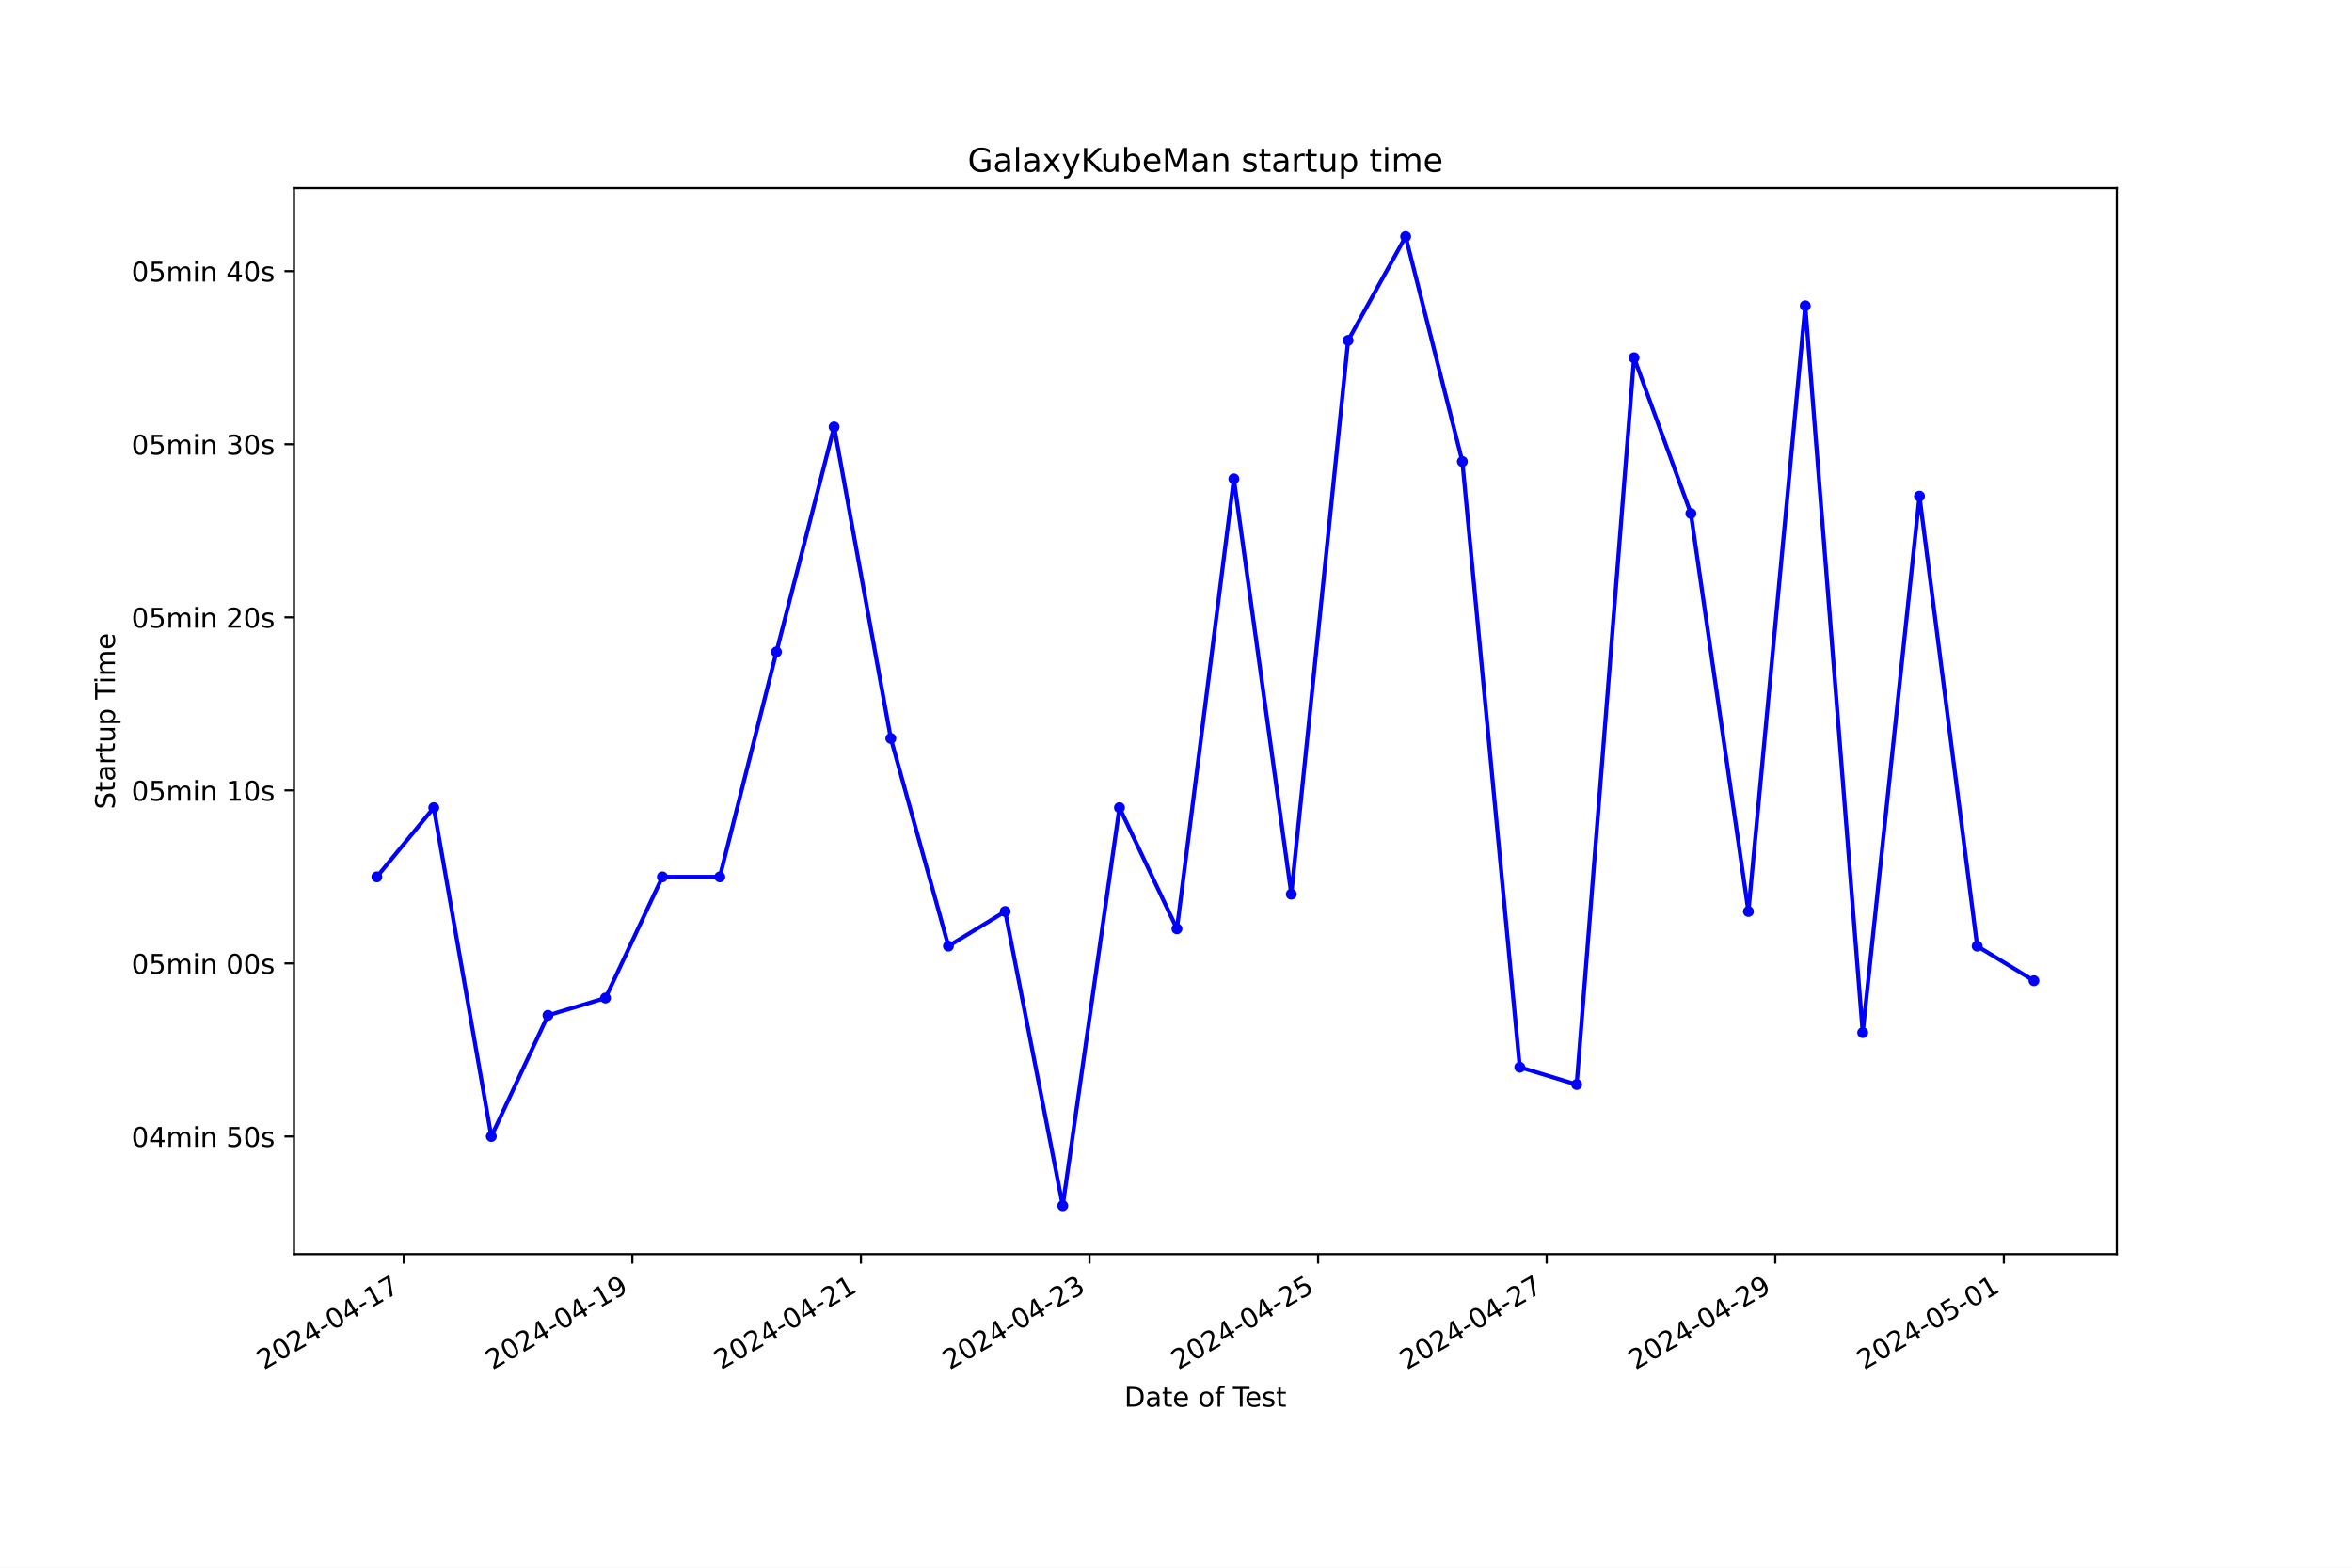
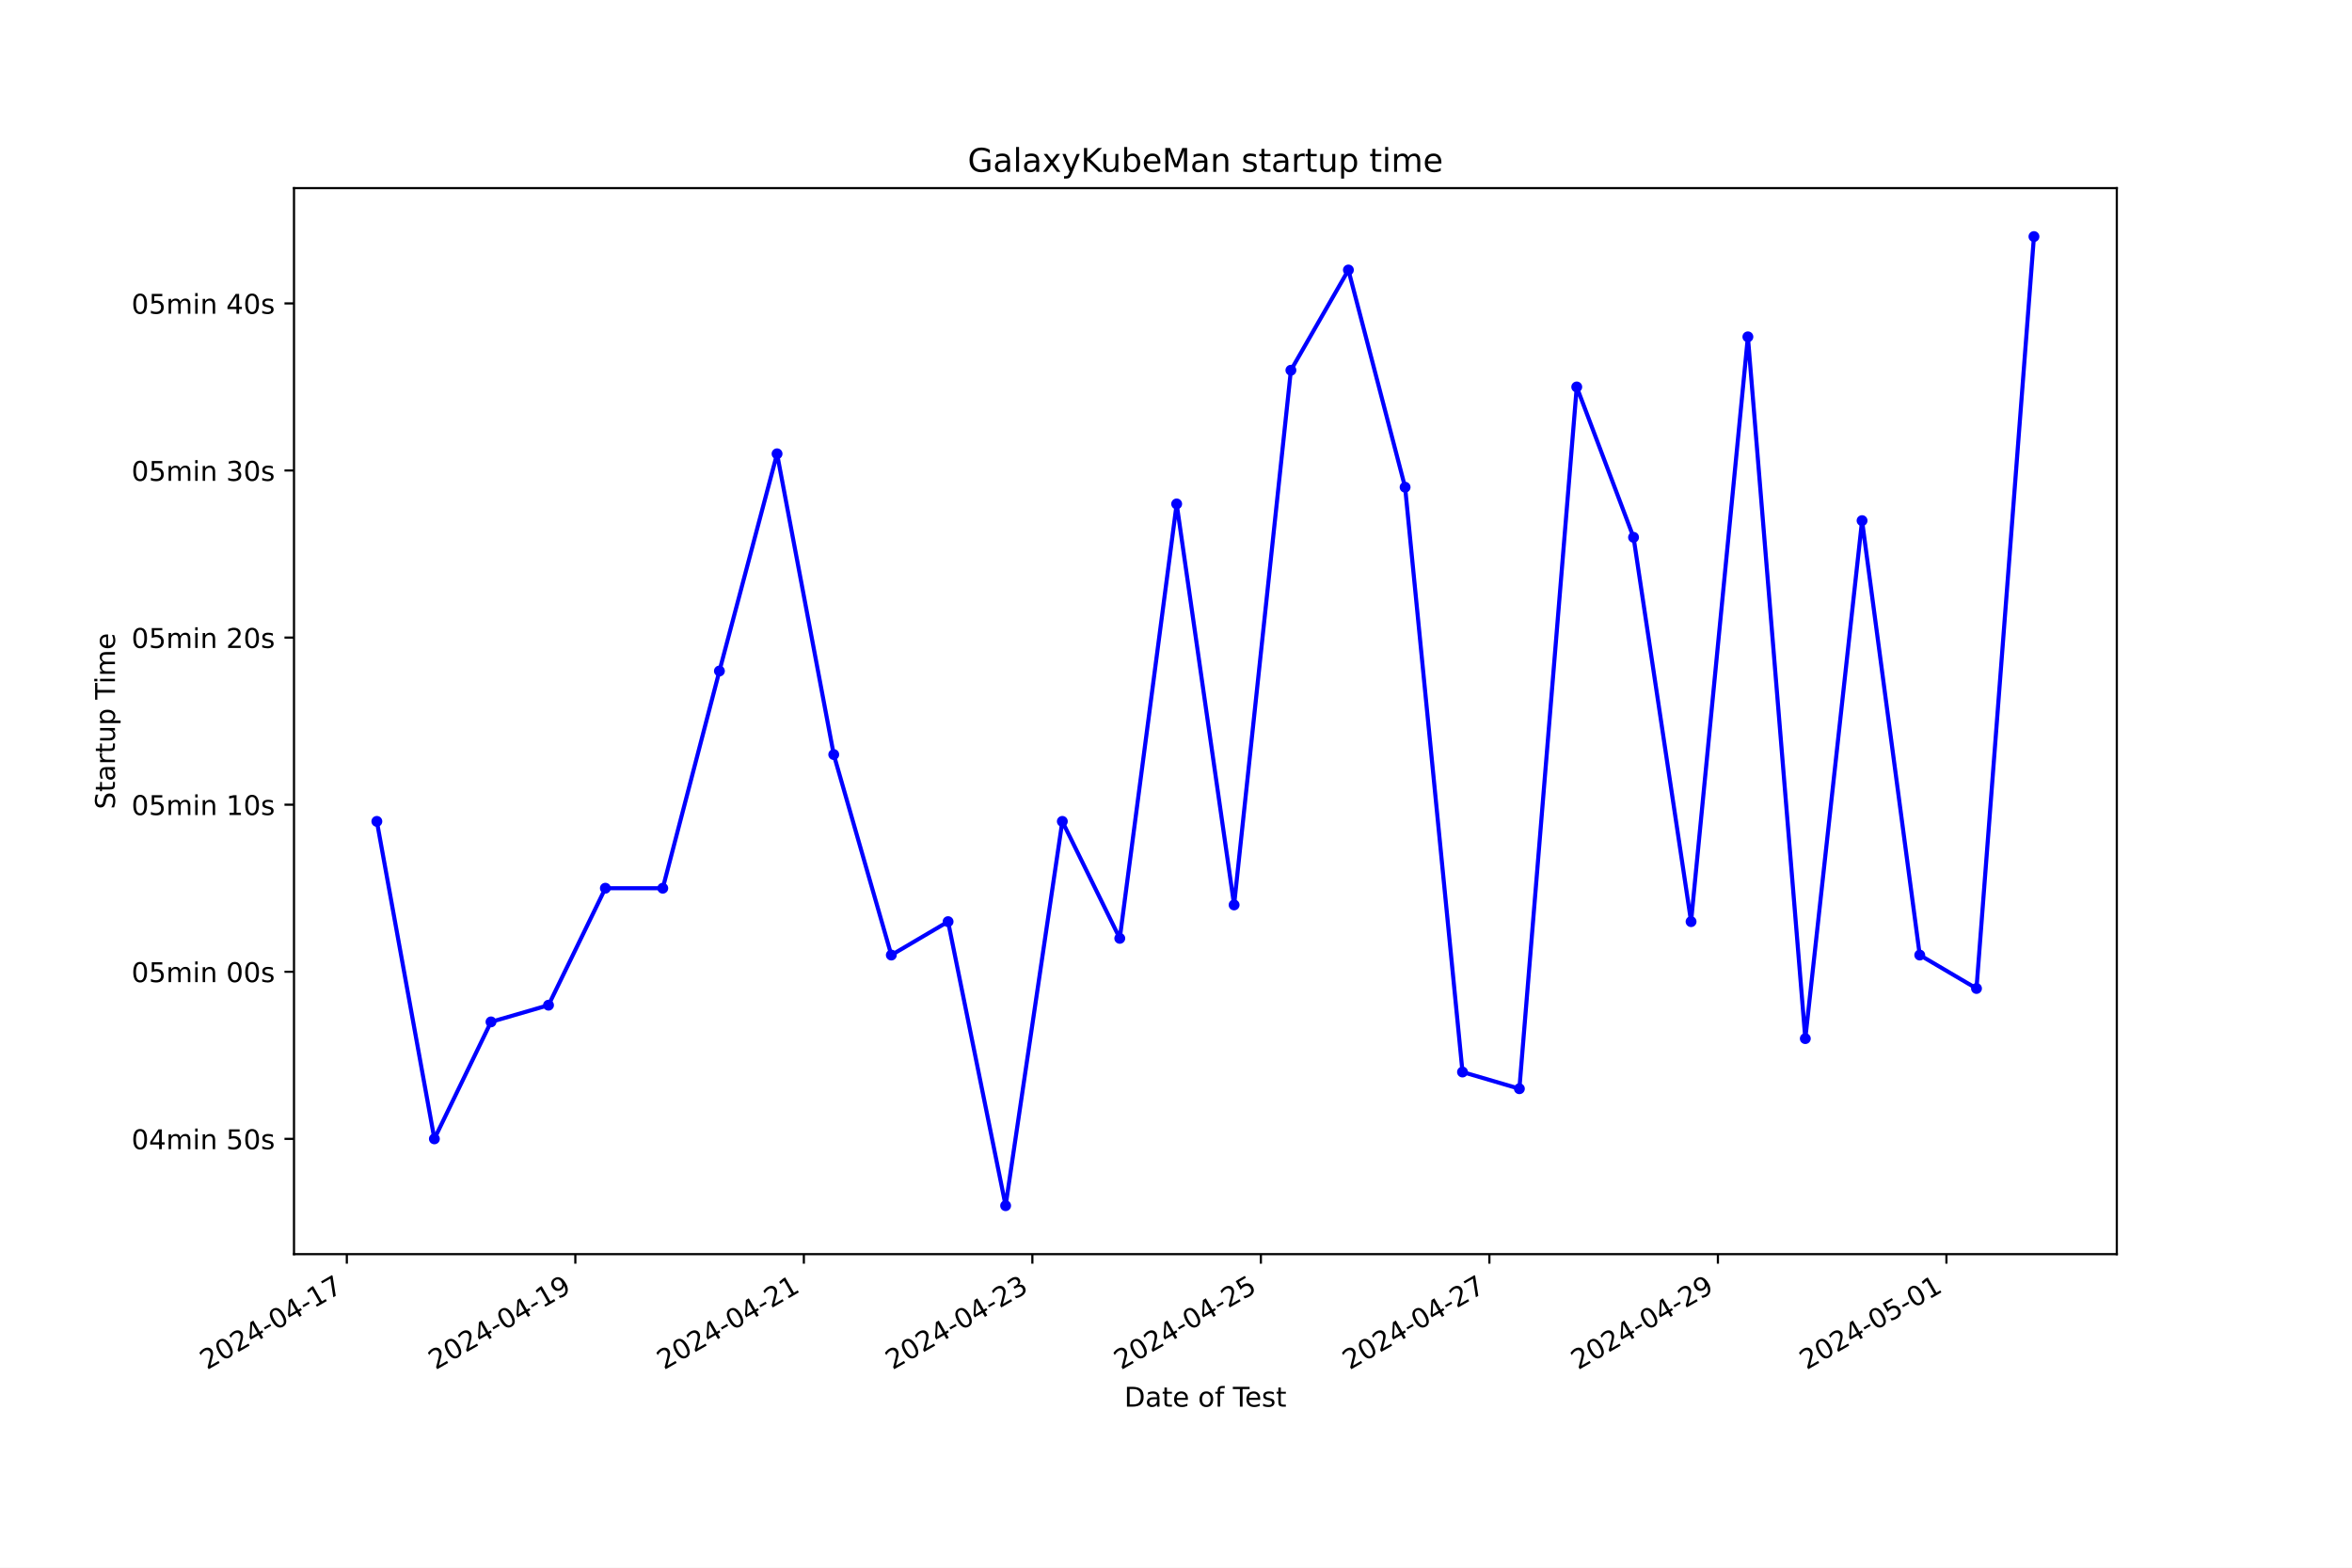
<svg xmlns="http://www.w3.org/2000/svg" xmlns:xlink="http://www.w3.org/1999/xlink" width="864pt" height="576pt" viewBox="0 0 864 576" version="1.1">
  <defs>
    <style type="text/css">*{stroke-linejoin: round; stroke-linecap: butt}</style>
  </defs>
  <g id="figure_1">
    <g id="patch_1">
      <path d="M 0 576  L 864 576  L 864 0  L 0 0  z " style="fill: #ffffff" />
    </g>
    <g id="axes_1">
      <g id="patch_2">
        <path d="M 108 460.8  L 777.6 460.8  L 777.6 69.12  L 108 69.12  z " style="fill: #ffffff" />
      </g>
      <g id="matplotlib.axis_1">
        <g id="xtick_1">
          <g id="line2d_1">
            <defs>
-               <path id="mce0fa5927d" d="M 0 0  L 0 3.5  " style="stroke: #000000; stroke-width: 0.8" />
+               <path id="m00b76a85a9" d="M 0 0  L 0 3.5  " style="stroke: #000000; stroke-width: 0.8" />
            </defs>
            <g>
-               <use xlink:href="#mce0fa5927d" x="148.313" y="460.8" style="stroke: #000000; stroke-width: 0.8" />
+               <use xlink:href="#m00b76a85a9" x="127.406" y="460.8" style="stroke: #000000; stroke-width: 0.8" />
            </g>
          </g>
          <g id="text_1">
-             <g transform="translate(96.94325 503.4383) rotate(-30) scale(0.1 -0.1)">
+             <g transform="translate(76.03618 503.4383) rotate(-30) scale(0.1 -0.1)">
              <defs>
                <path id="DejaVuSans-32" d="M 1228 531  L 3431 531  L 3431 0  L 469 0  L 469 531  Q 828 903 1448 1529  Q 2069 2156 2228 2338  Q 2531 2678 2651 2914  Q 2772 3150 2772 3378  Q 2772 3750 2511 3984  Q 2250 4219 1831 4219  Q 1534 4219 1204 4116  Q 875 4013 500 3803  L 500 4441  Q 881 4594 1212 4672  Q 1544 4750 1819 4750  Q 2544 4750 2975 4387  Q 3406 4025 3406 3419  Q 3406 3131 3298 2873  Q 3191 2616 2906 2266  Q 2828 2175 2409 1742  Q 1991 1309 1228 531  z " transform="scale(0.015625)" />
                <path id="DejaVuSans-30" d="M 2034 4250  Q 1547 4250 1301 3770  Q 1056 3291 1056 2328  Q 1056 1369 1301 889  Q 1547 409 2034 409  Q 2525 409 2770 889  Q 3016 1369 3016 2328  Q 3016 3291 2770 3770  Q 2525 4250 2034 4250  z M 2034 4750  Q 2819 4750 3233 4129  Q 3647 3509 3647 2328  Q 3647 1150 3233 529  Q 2819 -91 2034 -91  Q 1250 -91 836 529  Q 422 1150 422 2328  Q 422 3509 836 4129  Q 1250 4750 2034 4750  z " transform="scale(0.015625)" />
                <path id="DejaVuSans-34" d="M 2419 4116  L 825 1625  L 2419 1625  L 2419 4116  z M 2253 4666  L 3047 4666  L 3047 1625  L 3713 1625  L 3713 1100  L 3047 1100  L 3047 0  L 2419 0  L 2419 1100  L 313 1100  L 313 1709  L 2253 4666  z " transform="scale(0.015625)" />
                <path id="DejaVuSans-2d" d="M 313 2009  L 1997 2009  L 1997 1497  L 313 1497  L 313 2009  z " transform="scale(0.015625)" />
                <path id="DejaVuSans-31" d="M 794 531  L 1825 531  L 1825 4091  L 703 3866  L 703 4441  L 1819 4666  L 2450 4666  L 2450 531  L 3481 531  L 3481 0  L 794 0  L 794 531  z " transform="scale(0.015625)" />
                <path id="DejaVuSans-37" d="M 525 4666  L 3525 4666  L 3525 4397  L 1831 0  L 1172 0  L 2766 4134  L 525 4134  L 525 4666  z " transform="scale(0.015625)" />
              </defs>
              <use xlink:href="#DejaVuSans-32" />
              <use xlink:href="#DejaVuSans-30" x="63.623" />
              <use xlink:href="#DejaVuSans-32" x="127.246" />
              <use xlink:href="#DejaVuSans-34" x="190.869" />
              <use xlink:href="#DejaVuSans-2d" x="254.492" />
              <use xlink:href="#DejaVuSans-30" x="290.576" />
              <use xlink:href="#DejaVuSans-34" x="354.199" />
              <use xlink:href="#DejaVuSans-2d" x="417.822" />
              <use xlink:href="#DejaVuSans-31" x="453.906" />
              <use xlink:href="#DejaVuSans-37" x="517.529" />
            </g>
          </g>
        </g>
        <g id="xtick_2">
          <g id="line2d_2">
            <g>
-               <use xlink:href="#mce0fa5927d" x="232.284" y="460.8" style="stroke: #000000; stroke-width: 0.8" />
+               <use xlink:href="#m00b76a85a9" x="211.349" y="460.8" style="stroke: #000000; stroke-width: 0.8" />
            </g>
          </g>
          <g id="text_2">
-             <g transform="translate(180.9145 503.4383) rotate(-30) scale(0.1 -0.1)">
+             <g transform="translate(159.9799 503.4383) rotate(-30) scale(0.1 -0.1)">
              <defs>
                <path id="DejaVuSans-39" d="M 703 97  L 703 672  Q 941 559 1184 500  Q 1428 441 1663 441  Q 2288 441 2617 861  Q 2947 1281 2994 2138  Q 2813 1869 2534 1725  Q 2256 1581 1919 1581  Q 1219 1581 811 2004  Q 403 2428 403 3163  Q 403 3881 828 4315  Q 1253 4750 1959 4750  Q 2769 4750 3195 4129  Q 3622 3509 3622 2328  Q 3622 1225 3098 567  Q 2575 -91 1691 -91  Q 1453 -91 1209 -44  Q 966 3 703 97  z M 1959 2075  Q 2384 2075 2632 2365  Q 2881 2656 2881 3163  Q 2881 3666 2632 3958  Q 2384 4250 1959 4250  Q 1534 4250 1286 3958  Q 1038 3666 1038 3163  Q 1038 2656 1286 2365  Q 1534 2075 1959 2075  z " transform="scale(0.015625)" />
              </defs>
              <use xlink:href="#DejaVuSans-32" />
              <use xlink:href="#DejaVuSans-30" x="63.623" />
              <use xlink:href="#DejaVuSans-32" x="127.246" />
              <use xlink:href="#DejaVuSans-34" x="190.869" />
              <use xlink:href="#DejaVuSans-2d" x="254.492" />
              <use xlink:href="#DejaVuSans-30" x="290.576" />
              <use xlink:href="#DejaVuSans-34" x="354.199" />
              <use xlink:href="#DejaVuSans-2d" x="417.822" />
              <use xlink:href="#DejaVuSans-31" x="453.906" />
              <use xlink:href="#DejaVuSans-39" x="517.529" />
            </g>
          </g>
        </g>
        <g id="xtick_3">
          <g id="line2d_3">
            <g>
-               <use xlink:href="#mce0fa5927d" x="316.255" y="460.8" style="stroke: #000000; stroke-width: 0.8" />
+               <use xlink:href="#m00b76a85a9" x="295.293" y="460.8" style="stroke: #000000; stroke-width: 0.8" />
            </g>
          </g>
          <g id="text_3">
-             <g transform="translate(264.8857 503.4383) rotate(-30) scale(0.1 -0.1)">
+             <g transform="translate(243.9237 503.4383) rotate(-30) scale(0.1 -0.1)">
              <use xlink:href="#DejaVuSans-32" />
              <use xlink:href="#DejaVuSans-30" x="63.623" />
              <use xlink:href="#DejaVuSans-32" x="127.246" />
              <use xlink:href="#DejaVuSans-34" x="190.869" />
              <use xlink:href="#DejaVuSans-2d" x="254.492" />
              <use xlink:href="#DejaVuSans-30" x="290.576" />
              <use xlink:href="#DejaVuSans-34" x="354.199" />
              <use xlink:href="#DejaVuSans-2d" x="417.822" />
              <use xlink:href="#DejaVuSans-32" x="453.906" />
              <use xlink:href="#DejaVuSans-31" x="517.529" />
            </g>
          </g>
        </g>
        <g id="xtick_4">
          <g id="line2d_4">
            <g>
-               <use xlink:href="#mce0fa5927d" x="400.226" y="460.8" style="stroke: #000000; stroke-width: 0.8" />
+               <use xlink:href="#m00b76a85a9" x="379.237" y="460.8" style="stroke: #000000; stroke-width: 0.8" />
            </g>
          </g>
          <g id="text_4">
-             <g transform="translate(348.8569 503.4383) rotate(-30) scale(0.1 -0.1)">
+             <g transform="translate(327.8674 503.4383) rotate(-30) scale(0.1 -0.1)">
              <defs>
                <path id="DejaVuSans-33" d="M 2597 2516  Q 3050 2419 3304 2112  Q 3559 1806 3559 1356  Q 3559 666 3084 287  Q 2609 -91 1734 -91  Q 1441 -91 1130 -33  Q 819 25 488 141  L 488 750  Q 750 597 1062 519  Q 1375 441 1716 441  Q 2309 441 2620 675  Q 2931 909 2931 1356  Q 2931 1769 2642 2001  Q 2353 2234 1838 2234  L 1294 2234  L 1294 2753  L 1863 2753  Q 2328 2753 2575 2939  Q 2822 3125 2822 3475  Q 2822 3834 2567 4026  Q 2313 4219 1838 4219  Q 1578 4219 1281 4162  Q 984 4106 628 3988  L 628 4550  Q 988 4650 1302 4700  Q 1616 4750 1894 4750  Q 2613 4750 3031 4423  Q 3450 4097 3450 3541  Q 3450 3153 3228 2886  Q 3006 2619 2597 2516  z " transform="scale(0.015625)" />
              </defs>
              <use xlink:href="#DejaVuSans-32" />
              <use xlink:href="#DejaVuSans-30" x="63.623" />
              <use xlink:href="#DejaVuSans-32" x="127.246" />
              <use xlink:href="#DejaVuSans-34" x="190.869" />
              <use xlink:href="#DejaVuSans-2d" x="254.492" />
              <use xlink:href="#DejaVuSans-30" x="290.576" />
              <use xlink:href="#DejaVuSans-34" x="354.199" />
              <use xlink:href="#DejaVuSans-2d" x="417.822" />
              <use xlink:href="#DejaVuSans-32" x="453.906" />
              <use xlink:href="#DejaVuSans-33" x="517.529" />
            </g>
          </g>
        </g>
        <g id="xtick_5">
          <g id="line2d_5">
            <g>
-               <use xlink:href="#mce0fa5927d" x="484.198" y="460.8" style="stroke: #000000; stroke-width: 0.8" />
+               <use xlink:href="#m00b76a85a9" x="463.181" y="460.8" style="stroke: #000000; stroke-width: 0.8" />
            </g>
          </g>
          <g id="text_5">
-             <g transform="translate(432.8282 503.4383) rotate(-30) scale(0.1 -0.1)">
+             <g transform="translate(411.8112 503.4383) rotate(-30) scale(0.1 -0.1)">
              <defs>
                <path id="DejaVuSans-35" d="M 691 4666  L 3169 4666  L 3169 4134  L 1269 4134  L 1269 2991  Q 1406 3038 1543 3061  Q 1681 3084 1819 3084  Q 2600 3084 3056 2656  Q 3513 2228 3513 1497  Q 3513 744 3044 326  Q 2575 -91 1722 -91  Q 1428 -91 1123 -41  Q 819 9 494 109  L 494 744  Q 775 591 1075 516  Q 1375 441 1709 441  Q 2250 441 2565 725  Q 2881 1009 2881 1497  Q 2881 1984 2565 2268  Q 2250 2553 1709 2553  Q 1456 2553 1204 2497  Q 953 2441 691 2322  L 691 4666  z " transform="scale(0.015625)" />
              </defs>
              <use xlink:href="#DejaVuSans-32" />
              <use xlink:href="#DejaVuSans-30" x="63.623" />
              <use xlink:href="#DejaVuSans-32" x="127.246" />
              <use xlink:href="#DejaVuSans-34" x="190.869" />
              <use xlink:href="#DejaVuSans-2d" x="254.492" />
              <use xlink:href="#DejaVuSans-30" x="290.576" />
              <use xlink:href="#DejaVuSans-34" x="354.199" />
              <use xlink:href="#DejaVuSans-2d" x="417.822" />
              <use xlink:href="#DejaVuSans-32" x="453.906" />
              <use xlink:href="#DejaVuSans-35" x="517.529" />
            </g>
          </g>
        </g>
        <g id="xtick_6">
          <g id="line2d_6">
            <g>
-               <use xlink:href="#mce0fa5927d" x="568.169" y="460.8" style="stroke: #000000; stroke-width: 0.8" />
+               <use xlink:href="#m00b76a85a9" x="547.124" y="460.8" style="stroke: #000000; stroke-width: 0.8" />
            </g>
          </g>
          <g id="text_6">
-             <g transform="translate(516.7994 503.4383) rotate(-30) scale(0.1 -0.1)">
+             <g transform="translate(495.755 503.4383) rotate(-30) scale(0.1 -0.1)">
              <use xlink:href="#DejaVuSans-32" />
              <use xlink:href="#DejaVuSans-30" x="63.623" />
              <use xlink:href="#DejaVuSans-32" x="127.246" />
              <use xlink:href="#DejaVuSans-34" x="190.869" />
              <use xlink:href="#DejaVuSans-2d" x="254.492" />
              <use xlink:href="#DejaVuSans-30" x="290.576" />
              <use xlink:href="#DejaVuSans-34" x="354.199" />
              <use xlink:href="#DejaVuSans-2d" x="417.822" />
              <use xlink:href="#DejaVuSans-32" x="453.906" />
              <use xlink:href="#DejaVuSans-37" x="517.529" />
            </g>
          </g>
        </g>
        <g id="xtick_7">
          <g id="line2d_7">
            <g>
-               <use xlink:href="#mce0fa5927d" x="652.14" y="460.8" style="stroke: #000000; stroke-width: 0.8" />
+               <use xlink:href="#m00b76a85a9" x="631.068" y="460.8" style="stroke: #000000; stroke-width: 0.8" />
            </g>
          </g>
          <g id="text_7">
-             <g transform="translate(600.7706 503.4383) rotate(-30) scale(0.1 -0.1)">
+             <g transform="translate(579.6987 503.4383) rotate(-30) scale(0.1 -0.1)">
              <use xlink:href="#DejaVuSans-32" />
              <use xlink:href="#DejaVuSans-30" x="63.623" />
              <use xlink:href="#DejaVuSans-32" x="127.246" />
              <use xlink:href="#DejaVuSans-34" x="190.869" />
              <use xlink:href="#DejaVuSans-2d" x="254.492" />
              <use xlink:href="#DejaVuSans-30" x="290.576" />
              <use xlink:href="#DejaVuSans-34" x="354.199" />
              <use xlink:href="#DejaVuSans-2d" x="417.822" />
              <use xlink:href="#DejaVuSans-32" x="453.906" />
              <use xlink:href="#DejaVuSans-39" x="517.529" />
            </g>
          </g>
        </g>
        <g id="xtick_8">
          <g id="line2d_8">
            <g>
-               <use xlink:href="#mce0fa5927d" x="736.111" y="460.8" style="stroke: #000000; stroke-width: 0.8" />
+               <use xlink:href="#m00b76a85a9" x="715.012" y="460.8" style="stroke: #000000; stroke-width: 0.8" />
            </g>
          </g>
          <g id="text_8">
-             <g transform="translate(684.7419 503.4383) rotate(-30) scale(0.1 -0.1)">
+             <g transform="translate(663.6425 503.4383) rotate(-30) scale(0.1 -0.1)">
              <use xlink:href="#DejaVuSans-32" />
              <use xlink:href="#DejaVuSans-30" x="63.623" />
              <use xlink:href="#DejaVuSans-32" x="127.246" />
              <use xlink:href="#DejaVuSans-34" x="190.869" />
              <use xlink:href="#DejaVuSans-2d" x="254.492" />
              <use xlink:href="#DejaVuSans-30" x="290.576" />
              <use xlink:href="#DejaVuSans-35" x="354.199" />
              <use xlink:href="#DejaVuSans-2d" x="417.822" />
              <use xlink:href="#DejaVuSans-30" x="453.906" />
              <use xlink:href="#DejaVuSans-31" x="517.529" />
            </g>
          </g>
        </g>
        <g id="text_9">
          <g transform="translate(413.0063 516.8378) scale(0.1 -0.1)">
            <defs>
              <path id="DejaVuSans-44" d="M 1259 4147  L 1259 519  L 2022 519  Q 2988 519 3436 956  Q 3884 1394 3884 2338  Q 3884 3275 3436 3711  Q 2988 4147 2022 4147  L 1259 4147  z M 628 4666  L 1925 4666  Q 3281 4666 3915 4102  Q 4550 3538 4550 2338  Q 4550 1131 3912 565  Q 3275 0 1925 0  L 628 0  L 628 4666  z " transform="scale(0.015625)" />
              <path id="DejaVuSans-61" d="M 2194 1759  Q 1497 1759 1228 1600  Q 959 1441 959 1056  Q 959 750 1161 570  Q 1363 391 1709 391  Q 2188 391 2477 730  Q 2766 1069 2766 1631  L 2766 1759  L 2194 1759  z M 3341 1997  L 3341 0  L 2766 0  L 2766 531  Q 2569 213 2275 61  Q 1981 -91 1556 -91  Q 1019 -91 701 211  Q 384 513 384 1019  Q 384 1609 779 1909  Q 1175 2209 1959 2209  L 2766 2209  L 2766 2266  Q 2766 2663 2505 2880  Q 2244 3097 1772 3097  Q 1472 3097 1187 3025  Q 903 2953 641 2809  L 641 3341  Q 956 3463 1253 3523  Q 1550 3584 1831 3584  Q 2591 3584 2966 3190  Q 3341 2797 3341 1997  z " transform="scale(0.015625)" />
              <path id="DejaVuSans-74" d="M 1172 4494  L 1172 3500  L 2356 3500  L 2356 3053  L 1172 3053  L 1172 1153  Q 1172 725 1289 603  Q 1406 481 1766 481  L 2356 481  L 2356 0  L 1766 0  Q 1100 0 847 248  Q 594 497 594 1153  L 594 3053  L 172 3053  L 172 3500  L 594 3500  L 594 4494  L 1172 4494  z " transform="scale(0.015625)" />
              <path id="DejaVuSans-65" d="M 3597 1894  L 3597 1613  L 953 1613  Q 991 1019 1311 708  Q 1631 397 2203 397  Q 2534 397 2845 478  Q 3156 559 3463 722  L 3463 178  Q 3153 47 2828 -22  Q 2503 -91 2169 -91  Q 1331 -91 842 396  Q 353 884 353 1716  Q 353 2575 817 3079  Q 1281 3584 2069 3584  Q 2775 3584 3186 3129  Q 3597 2675 3597 1894  z M 3022 2063  Q 3016 2534 2758 2815  Q 2500 3097 2075 3097  Q 1594 3097 1305 2825  Q 1016 2553 972 2059  L 3022 2063  z " transform="scale(0.015625)" />
              <path id="DejaVuSans-20" transform="scale(0.015625)" />
              <path id="DejaVuSans-6f" d="M 1959 3097  Q 1497 3097 1228 2736  Q 959 2375 959 1747  Q 959 1119 1226 758  Q 1494 397 1959 397  Q 2419 397 2687 759  Q 2956 1122 2956 1747  Q 2956 2369 2687 2733  Q 2419 3097 1959 3097  z M 1959 3584  Q 2709 3584 3137 3096  Q 3566 2609 3566 1747  Q 3566 888 3137 398  Q 2709 -91 1959 -91  Q 1206 -91 779 398  Q 353 888 353 1747  Q 353 2609 779 3096  Q 1206 3584 1959 3584  z " transform="scale(0.015625)" />
              <path id="DejaVuSans-66" d="M 2375 4863  L 2375 4384  L 1825 4384  Q 1516 4384 1395 4259  Q 1275 4134 1275 3809  L 1275 3500  L 2222 3500  L 2222 3053  L 1275 3053  L 1275 0  L 697 0  L 697 3053  L 147 3053  L 147 3500  L 697 3500  L 697 3744  Q 697 4328 969 4595  Q 1241 4863 1831 4863  L 2375 4863  z " transform="scale(0.015625)" />
              <path id="DejaVuSans-54" d="M -19 4666  L 3928 4666  L 3928 4134  L 2272 4134  L 2272 0  L 1638 0  L 1638 4134  L -19 4134  L -19 4666  z " transform="scale(0.015625)" />
              <path id="DejaVuSans-73" d="M 2834 3397  L 2834 2853  Q 2591 2978 2328 3040  Q 2066 3103 1784 3103  Q 1356 3103 1142 2972  Q 928 2841 928 2578  Q 928 2378 1081 2264  Q 1234 2150 1697 2047  L 1894 2003  Q 2506 1872 2764 1633  Q 3022 1394 3022 966  Q 3022 478 2636 193  Q 2250 -91 1575 -91  Q 1294 -91 989 -36  Q 684 19 347 128  L 347 722  Q 666 556 975 473  Q 1284 391 1588 391  Q 1994 391 2212 530  Q 2431 669 2431 922  Q 2431 1156 2273 1281  Q 2116 1406 1581 1522  L 1381 1569  Q 847 1681 609 1914  Q 372 2147 372 2553  Q 372 3047 722 3315  Q 1072 3584 1716 3584  Q 2034 3584 2315 3537  Q 2597 3491 2834 3397  z " transform="scale(0.015625)" />
            </defs>
            <use xlink:href="#DejaVuSans-44" />
            <use xlink:href="#DejaVuSans-61" x="77.002" />
            <use xlink:href="#DejaVuSans-74" x="138.281" />
            <use xlink:href="#DejaVuSans-65" x="177.49" />
            <use xlink:href="#DejaVuSans-20" x="239.014" />
            <use xlink:href="#DejaVuSans-6f" x="270.801" />
            <use xlink:href="#DejaVuSans-66" x="331.982" />
            <use xlink:href="#DejaVuSans-20" x="367.188" />
            <use xlink:href="#DejaVuSans-54" x="398.975" />
            <use xlink:href="#DejaVuSans-65" x="443.059" />
            <use xlink:href="#DejaVuSans-73" x="504.582" />
            <use xlink:href="#DejaVuSans-74" x="556.682" />
          </g>
        </g>
      </g>
      <g id="matplotlib.axis_2">
        <g id="ytick_1">
          <g id="line2d_9">
            <defs>
-               <path id="m2e1e459bd2" d="M 0 0  L -3.5 0  " style="stroke: #000000; stroke-width: 0.8" />
+               <path id="m8232922fb3" d="M 0 0  L -3.5 0  " style="stroke: #000000; stroke-width: 0.8" />
            </defs>
            <g>
-               <use xlink:href="#m2e1e459bd2" x="108" y="417.563" style="stroke: #000000; stroke-width: 0.8" />
+               <use xlink:href="#m8232922fb3" x="108" y="418.44" style="stroke: #000000; stroke-width: 0.8" />
            </g>
          </g>
          <g id="text_10">
-             <g transform="translate(48.30625 421.3618) scale(0.1 -0.1)">
+             <g transform="translate(48.30625 422.2388) scale(0.1 -0.1)">
              <defs>
                <path id="DejaVuSans-6d" d="M 3328 2828  Q 3544 3216 3844 3400  Q 4144 3584 4550 3584  Q 5097 3584 5394 3201  Q 5691 2819 5691 2113  L 5691 0  L 5113 0  L 5113 2094  Q 5113 2597 4934 2840  Q 4756 3084 4391 3084  Q 3944 3084 3684 2787  Q 3425 2491 3425 1978  L 3425 0  L 2847 0  L 2847 2094  Q 2847 2600 2669 2842  Q 2491 3084 2119 3084  Q 1678 3084 1418 2786  Q 1159 2488 1159 1978  L 1159 0  L 581 0  L 581 3500  L 1159 3500  L 1159 2956  Q 1356 3278 1631 3431  Q 1906 3584 2284 3584  Q 2666 3584 2933 3390  Q 3200 3197 3328 2828  z " transform="scale(0.015625)" />
                <path id="DejaVuSans-69" d="M 603 3500  L 1178 3500  L 1178 0  L 603 0  L 603 3500  z M 603 4863  L 1178 4863  L 1178 4134  L 603 4134  L 603 4863  z " transform="scale(0.015625)" />
                <path id="DejaVuSans-6e" d="M 3513 2113  L 3513 0  L 2938 0  L 2938 2094  Q 2938 2591 2744 2837  Q 2550 3084 2163 3084  Q 1697 3084 1428 2787  Q 1159 2491 1159 1978  L 1159 0  L 581 0  L 581 3500  L 1159 3500  L 1159 2956  Q 1366 3272 1645 3428  Q 1925 3584 2291 3584  Q 2894 3584 3203 3211  Q 3513 2838 3513 2113  z " transform="scale(0.015625)" />
              </defs>
              <use xlink:href="#DejaVuSans-30" />
              <use xlink:href="#DejaVuSans-34" x="63.623" />
              <use xlink:href="#DejaVuSans-6d" x="127.246" />
              <use xlink:href="#DejaVuSans-69" x="224.658" />
              <use xlink:href="#DejaVuSans-6e" x="252.441" />
              <use xlink:href="#DejaVuSans-20" x="315.82" />
              <use xlink:href="#DejaVuSans-35" x="347.607" />
              <use xlink:href="#DejaVuSans-30" x="411.23" />
              <use xlink:href="#DejaVuSans-73" x="474.854" />
            </g>
          </g>
        </g>
        <g id="ytick_2">
          <g id="line2d_10">
            <g>
-               <use xlink:href="#m2e1e459bd2" x="108" y="353.978" style="stroke: #000000; stroke-width: 0.8" />
+               <use xlink:href="#m8232922fb3" x="108" y="357.048" style="stroke: #000000; stroke-width: 0.8" />
            </g>
          </g>
          <g id="text_11">
-             <g transform="translate(48.30625 357.7774) scale(0.1 -0.1)">
+             <g transform="translate(48.30625 360.847) scale(0.1 -0.1)">
              <use xlink:href="#DejaVuSans-30" />
              <use xlink:href="#DejaVuSans-35" x="63.623" />
              <use xlink:href="#DejaVuSans-6d" x="127.246" />
              <use xlink:href="#DejaVuSans-69" x="224.658" />
              <use xlink:href="#DejaVuSans-6e" x="252.441" />
              <use xlink:href="#DejaVuSans-20" x="315.82" />
              <use xlink:href="#DejaVuSans-30" x="347.607" />
              <use xlink:href="#DejaVuSans-30" x="411.23" />
              <use xlink:href="#DejaVuSans-73" x="474.854" />
            </g>
          </g>
        </g>
        <g id="ytick_3">
          <g id="line2d_11">
            <g>
-               <use xlink:href="#m2e1e459bd2" x="108" y="290.394" style="stroke: #000000; stroke-width: 0.8" />
+               <use xlink:href="#m8232922fb3" x="108" y="295.656" style="stroke: #000000; stroke-width: 0.8" />
            </g>
          </g>
          <g id="text_12">
-             <g transform="translate(48.30625 294.193) scale(0.1 -0.1)">
+             <g transform="translate(48.30625 299.4551) scale(0.1 -0.1)">
              <use xlink:href="#DejaVuSans-30" />
              <use xlink:href="#DejaVuSans-35" x="63.623" />
              <use xlink:href="#DejaVuSans-6d" x="127.246" />
              <use xlink:href="#DejaVuSans-69" x="224.658" />
              <use xlink:href="#DejaVuSans-6e" x="252.441" />
              <use xlink:href="#DejaVuSans-20" x="315.82" />
              <use xlink:href="#DejaVuSans-31" x="347.607" />
              <use xlink:href="#DejaVuSans-30" x="411.23" />
              <use xlink:href="#DejaVuSans-73" x="474.854" />
            </g>
          </g>
        </g>
        <g id="ytick_4">
          <g id="line2d_12">
            <g>
-               <use xlink:href="#m2e1e459bd2" x="108" y="226.809" style="stroke: #000000; stroke-width: 0.8" />
+               <use xlink:href="#m8232922fb3" x="108" y="234.264" style="stroke: #000000; stroke-width: 0.8" />
            </g>
          </g>
          <g id="text_13">
-             <g transform="translate(48.30625 230.6086) scale(0.1 -0.1)">
+             <g transform="translate(48.30625 238.0633) scale(0.1 -0.1)">
              <use xlink:href="#DejaVuSans-30" />
              <use xlink:href="#DejaVuSans-35" x="63.623" />
              <use xlink:href="#DejaVuSans-6d" x="127.246" />
              <use xlink:href="#DejaVuSans-69" x="224.658" />
              <use xlink:href="#DejaVuSans-6e" x="252.441" />
              <use xlink:href="#DejaVuSans-20" x="315.82" />
              <use xlink:href="#DejaVuSans-32" x="347.607" />
              <use xlink:href="#DejaVuSans-30" x="411.23" />
              <use xlink:href="#DejaVuSans-73" x="474.854" />
            </g>
          </g>
        </g>
        <g id="ytick_5">
          <g id="line2d_13">
            <g>
-               <use xlink:href="#m2e1e459bd2" x="108" y="163.225" style="stroke: #000000; stroke-width: 0.8" />
+               <use xlink:href="#m8232922fb3" x="108" y="172.872" style="stroke: #000000; stroke-width: 0.8" />
            </g>
          </g>
          <g id="text_14">
-             <g transform="translate(48.30625 167.0242) scale(0.1 -0.1)">
+             <g transform="translate(48.30625 176.6714) scale(0.1 -0.1)">
              <use xlink:href="#DejaVuSans-30" />
              <use xlink:href="#DejaVuSans-35" x="63.623" />
              <use xlink:href="#DejaVuSans-6d" x="127.246" />
              <use xlink:href="#DejaVuSans-69" x="224.658" />
              <use xlink:href="#DejaVuSans-6e" x="252.441" />
              <use xlink:href="#DejaVuSans-20" x="315.82" />
              <use xlink:href="#DejaVuSans-33" x="347.607" />
              <use xlink:href="#DejaVuSans-30" x="411.23" />
              <use xlink:href="#DejaVuSans-73" x="474.854" />
            </g>
          </g>
        </g>
        <g id="ytick_6">
          <g id="line2d_14">
            <g>
-               <use xlink:href="#m2e1e459bd2" x="108" y="99.641" style="stroke: #000000; stroke-width: 0.8" />
+               <use xlink:href="#m8232922fb3" x="108" y="111.48" style="stroke: #000000; stroke-width: 0.8" />
            </g>
          </g>
          <g id="text_15">
-             <g transform="translate(48.30625 103.4397) scale(0.1 -0.1)">
+             <g transform="translate(48.30625 115.2796) scale(0.1 -0.1)">
              <use xlink:href="#DejaVuSans-30" />
              <use xlink:href="#DejaVuSans-35" x="63.623" />
              <use xlink:href="#DejaVuSans-6d" x="127.246" />
              <use xlink:href="#DejaVuSans-69" x="224.658" />
              <use xlink:href="#DejaVuSans-6e" x="252.441" />
              <use xlink:href="#DejaVuSans-20" x="315.82" />
              <use xlink:href="#DejaVuSans-34" x="347.607" />
              <use xlink:href="#DejaVuSans-30" x="411.23" />
              <use xlink:href="#DejaVuSans-73" x="474.854" />
            </g>
          </g>
        </g>
        <g id="text_16">
          <g transform="translate(42.22656 297.3397) rotate(-90) scale(0.1 -0.1)">
            <defs>
              <path id="DejaVuSans-53" d="M 3425 4513  L 3425 3897  Q 3066 4069 2747 4153  Q 2428 4238 2131 4238  Q 1616 4238 1336 4038  Q 1056 3838 1056 3469  Q 1056 3159 1242 3001  Q 1428 2844 1947 2747  L 2328 2669  Q 3034 2534 3370 2195  Q 3706 1856 3706 1288  Q 3706 609 3251 259  Q 2797 -91 1919 -91  Q 1588 -91 1214 -16  Q 841 59 441 206  L 441 856  Q 825 641 1194 531  Q 1563 422 1919 422  Q 2459 422 2753 634  Q 3047 847 3047 1241  Q 3047 1584 2836 1778  Q 2625 1972 2144 2069  L 1759 2144  Q 1053 2284 737 2584  Q 422 2884 422 3419  Q 422 4038 858 4394  Q 1294 4750 2059 4750  Q 2388 4750 2728 4690  Q 3069 4631 3425 4513  z " transform="scale(0.015625)" />
              <path id="DejaVuSans-72" d="M 2631 2963  Q 2534 3019 2420 3045  Q 2306 3072 2169 3072  Q 1681 3072 1420 2755  Q 1159 2438 1159 1844  L 1159 0  L 581 0  L 581 3500  L 1159 3500  L 1159 2956  Q 1341 3275 1631 3429  Q 1922 3584 2338 3584  Q 2397 3584 2469 3576  Q 2541 3569 2628 3553  L 2631 2963  z " transform="scale(0.015625)" />
              <path id="DejaVuSans-75" d="M 544 1381  L 544 3500  L 1119 3500  L 1119 1403  Q 1119 906 1312 657  Q 1506 409 1894 409  Q 2359 409 2629 706  Q 2900 1003 2900 1516  L 2900 3500  L 3475 3500  L 3475 0  L 2900 0  L 2900 538  Q 2691 219 2414 64  Q 2138 -91 1772 -91  Q 1169 -91 856 284  Q 544 659 544 1381  z M 1991 3584  L 1991 3584  z " transform="scale(0.015625)" />
              <path id="DejaVuSans-70" d="M 1159 525  L 1159 -1331  L 581 -1331  L 581 3500  L 1159 3500  L 1159 2969  Q 1341 3281 1617 3432  Q 1894 3584 2278 3584  Q 2916 3584 3314 3078  Q 3713 2572 3713 1747  Q 3713 922 3314 415  Q 2916 -91 2278 -91  Q 1894 -91 1617 61  Q 1341 213 1159 525  z M 3116 1747  Q 3116 2381 2855 2742  Q 2594 3103 2138 3103  Q 1681 3103 1420 2742  Q 1159 2381 1159 1747  Q 1159 1113 1420 752  Q 1681 391 2138 391  Q 2594 391 2855 752  Q 3116 1113 3116 1747  z " transform="scale(0.015625)" />
            </defs>
            <use xlink:href="#DejaVuSans-53" />
            <use xlink:href="#DejaVuSans-74" x="63.477" />
            <use xlink:href="#DejaVuSans-61" x="102.686" />
            <use xlink:href="#DejaVuSans-72" x="163.965" />
            <use xlink:href="#DejaVuSans-74" x="205.078" />
            <use xlink:href="#DejaVuSans-75" x="244.287" />
            <use xlink:href="#DejaVuSans-70" x="307.666" />
            <use xlink:href="#DejaVuSans-20" x="371.143" />
            <use xlink:href="#DejaVuSans-54" x="402.93" />
            <use xlink:href="#DejaVuSans-69" x="460.889" />
            <use xlink:href="#DejaVuSans-6d" x="488.672" />
            <use xlink:href="#DejaVuSans-65" x="586.084" />
          </g>
        </g>
      </g>
      <g id="line2d_15">
-         <path d="M 747.164 360.337  L 726.311 347.62  L 705.114 182.3  L 684.259 379.412  L 663.157 112.357  L 642.278 334.903  L 621.144 188.659  L 600.269 131.433  L 579.186 398.487  L 558.291 392.129  L 537.194 169.583  L 516.363 86.924  L 495.23 125.074  L 474.359 328.544  L 453.253 175.942  L 432.347 341.261  L 411.237 296.752  L 390.401 442.996  L 369.254 334.903  L 348.399 347.62  L 327.239 271.318  L 306.41 156.866  L 285.227 239.526  L 264.411 322.186  L 243.319 322.186  L 222.422 366.695  L 201.296 373.054  L 180.486 417.563  L 159.347 296.752  L 138.436 322.186  " clip-path="url(#p582bbf3f9a)" style="fill: none; stroke: #0000ff; stroke-width: 1.5; stroke-linecap: square" />
+         <path d="M 747.164 86.924  L 726.061 363.187  L 705.215 350.909  L 684.025 191.29  L 663.176 381.605  L 642.081 123.759  L 621.21 338.63  L 600.082 197.429  L 579.214 142.176  L 558.138 400.022  L 537.249 393.883  L 516.16 179.011  L 495.335 99.202  L 474.209 136.037  L 453.345 332.491  L 432.246 185.151  L 411.347 344.769  L 390.244 301.795  L 369.414 442.996  L 348.274 338.63  L 327.426 350.909  L 306.274 277.238  L 285.452 166.733  L 264.275 246.542  L 243.466 326.352  L 222.381 326.352  L 201.491 369.326  L 180.372 375.465  L 159.569 418.44  L 138.436 301.795  " clip-path="url(#p9e15470aea)" style="fill: none; stroke: #0000ff; stroke-width: 1.5; stroke-linecap: square" />
        <defs>
-           <path id="mbce36be609" d="M 0 1.5  C 0.398 1.5 0.779 1.342 1.061 1.061  C 1.342 0.779 1.5 0.398 1.5 0  C 1.5 -0.398 1.342 -0.779 1.061 -1.061  C 0.779 -1.342 0.398 -1.5 0 -1.5  C -0.398 -1.5 -0.779 -1.342 -1.061 -1.061  C -1.342 -0.779 -1.5 -0.398 -1.5 0  C -1.5 0.398 -1.342 0.779 -1.061 1.061  C -0.779 1.342 -0.398 1.5 0 1.5  z " style="stroke: #0000ff" />
+           <path id="m2e66ec1c9b" d="M 0 1.5  C 0.398 1.5 0.779 1.342 1.061 1.061  C 1.342 0.779 1.5 0.398 1.5 0  C 1.5 -0.398 1.342 -0.779 1.061 -1.061  C 0.779 -1.342 0.398 -1.5 0 -1.5  C -0.398 -1.5 -0.779 -1.342 -1.061 -1.061  C -1.342 -0.779 -1.5 -0.398 -1.5 0  C -1.5 0.398 -1.342 0.779 -1.061 1.061  C -0.779 1.342 -0.398 1.5 0 1.5  z " style="stroke: #0000ff" />
        </defs>
-         <g clip-path="url(#p582bbf3f9a)">
-           <use xlink:href="#mbce36be609" x="747.164" y="360.337" style="fill: #0000ff; stroke: #0000ff" />
-           <use xlink:href="#mbce36be609" x="726.311" y="347.62" style="fill: #0000ff; stroke: #0000ff" />
-           <use xlink:href="#mbce36be609" x="705.114" y="182.3" style="fill: #0000ff; stroke: #0000ff" />
-           <use xlink:href="#mbce36be609" x="684.259" y="379.412" style="fill: #0000ff; stroke: #0000ff" />
-           <use xlink:href="#mbce36be609" x="663.157" y="112.357" style="fill: #0000ff; stroke: #0000ff" />
-           <use xlink:href="#mbce36be609" x="642.278" y="334.903" style="fill: #0000ff; stroke: #0000ff" />
-           <use xlink:href="#mbce36be609" x="621.144" y="188.659" style="fill: #0000ff; stroke: #0000ff" />
-           <use xlink:href="#mbce36be609" x="600.269" y="131.433" style="fill: #0000ff; stroke: #0000ff" />
-           <use xlink:href="#mbce36be609" x="579.186" y="398.487" style="fill: #0000ff; stroke: #0000ff" />
-           <use xlink:href="#mbce36be609" x="558.291" y="392.129" style="fill: #0000ff; stroke: #0000ff" />
-           <use xlink:href="#mbce36be609" x="537.194" y="169.583" style="fill: #0000ff; stroke: #0000ff" />
-           <use xlink:href="#mbce36be609" x="516.363" y="86.924" style="fill: #0000ff; stroke: #0000ff" />
-           <use xlink:href="#mbce36be609" x="495.23" y="125.074" style="fill: #0000ff; stroke: #0000ff" />
-           <use xlink:href="#mbce36be609" x="474.359" y="328.544" style="fill: #0000ff; stroke: #0000ff" />
-           <use xlink:href="#mbce36be609" x="453.253" y="175.942" style="fill: #0000ff; stroke: #0000ff" />
-           <use xlink:href="#mbce36be609" x="432.347" y="341.261" style="fill: #0000ff; stroke: #0000ff" />
-           <use xlink:href="#mbce36be609" x="411.237" y="296.752" style="fill: #0000ff; stroke: #0000ff" />
-           <use xlink:href="#mbce36be609" x="390.401" y="442.996" style="fill: #0000ff; stroke: #0000ff" />
-           <use xlink:href="#mbce36be609" x="369.254" y="334.903" style="fill: #0000ff; stroke: #0000ff" />
-           <use xlink:href="#mbce36be609" x="348.399" y="347.62" style="fill: #0000ff; stroke: #0000ff" />
-           <use xlink:href="#mbce36be609" x="327.239" y="271.318" style="fill: #0000ff; stroke: #0000ff" />
-           <use xlink:href="#mbce36be609" x="306.41" y="156.866" style="fill: #0000ff; stroke: #0000ff" />
-           <use xlink:href="#mbce36be609" x="285.227" y="239.526" style="fill: #0000ff; stroke: #0000ff" />
-           <use xlink:href="#mbce36be609" x="264.411" y="322.186" style="fill: #0000ff; stroke: #0000ff" />
-           <use xlink:href="#mbce36be609" x="243.319" y="322.186" style="fill: #0000ff; stroke: #0000ff" />
-           <use xlink:href="#mbce36be609" x="222.422" y="366.695" style="fill: #0000ff; stroke: #0000ff" />
-           <use xlink:href="#mbce36be609" x="201.296" y="373.054" style="fill: #0000ff; stroke: #0000ff" />
-           <use xlink:href="#mbce36be609" x="180.486" y="417.563" style="fill: #0000ff; stroke: #0000ff" />
-           <use xlink:href="#mbce36be609" x="159.347" y="296.752" style="fill: #0000ff; stroke: #0000ff" />
-           <use xlink:href="#mbce36be609" x="138.436" y="322.186" style="fill: #0000ff; stroke: #0000ff" />
+         <g clip-path="url(#p9e15470aea)">
+           <use xlink:href="#m2e66ec1c9b" x="747.164" y="86.924" style="fill: #0000ff; stroke: #0000ff" />
+           <use xlink:href="#m2e66ec1c9b" x="726.061" y="363.187" style="fill: #0000ff; stroke: #0000ff" />
+           <use xlink:href="#m2e66ec1c9b" x="705.215" y="350.909" style="fill: #0000ff; stroke: #0000ff" />
+           <use xlink:href="#m2e66ec1c9b" x="684.025" y="191.29" style="fill: #0000ff; stroke: #0000ff" />
+           <use xlink:href="#m2e66ec1c9b" x="663.176" y="381.605" style="fill: #0000ff; stroke: #0000ff" />
+           <use xlink:href="#m2e66ec1c9b" x="642.081" y="123.759" style="fill: #0000ff; stroke: #0000ff" />
+           <use xlink:href="#m2e66ec1c9b" x="621.21" y="338.63" style="fill: #0000ff; stroke: #0000ff" />
+           <use xlink:href="#m2e66ec1c9b" x="600.082" y="197.429" style="fill: #0000ff; stroke: #0000ff" />
+           <use xlink:href="#m2e66ec1c9b" x="579.214" y="142.176" style="fill: #0000ff; stroke: #0000ff" />
+           <use xlink:href="#m2e66ec1c9b" x="558.138" y="400.022" style="fill: #0000ff; stroke: #0000ff" />
+           <use xlink:href="#m2e66ec1c9b" x="537.249" y="393.883" style="fill: #0000ff; stroke: #0000ff" />
+           <use xlink:href="#m2e66ec1c9b" x="516.16" y="179.011" style="fill: #0000ff; stroke: #0000ff" />
+           <use xlink:href="#m2e66ec1c9b" x="495.335" y="99.202" style="fill: #0000ff; stroke: #0000ff" />
+           <use xlink:href="#m2e66ec1c9b" x="474.209" y="136.037" style="fill: #0000ff; stroke: #0000ff" />
+           <use xlink:href="#m2e66ec1c9b" x="453.345" y="332.491" style="fill: #0000ff; stroke: #0000ff" />
+           <use xlink:href="#m2e66ec1c9b" x="432.246" y="185.151" style="fill: #0000ff; stroke: #0000ff" />
+           <use xlink:href="#m2e66ec1c9b" x="411.347" y="344.769" style="fill: #0000ff; stroke: #0000ff" />
+           <use xlink:href="#m2e66ec1c9b" x="390.244" y="301.795" style="fill: #0000ff; stroke: #0000ff" />
+           <use xlink:href="#m2e66ec1c9b" x="369.414" y="442.996" style="fill: #0000ff; stroke: #0000ff" />
+           <use xlink:href="#m2e66ec1c9b" x="348.274" y="338.63" style="fill: #0000ff; stroke: #0000ff" />
+           <use xlink:href="#m2e66ec1c9b" x="327.426" y="350.909" style="fill: #0000ff; stroke: #0000ff" />
+           <use xlink:href="#m2e66ec1c9b" x="306.274" y="277.238" style="fill: #0000ff; stroke: #0000ff" />
+           <use xlink:href="#m2e66ec1c9b" x="285.452" y="166.733" style="fill: #0000ff; stroke: #0000ff" />
+           <use xlink:href="#m2e66ec1c9b" x="264.275" y="246.542" style="fill: #0000ff; stroke: #0000ff" />
+           <use xlink:href="#m2e66ec1c9b" x="243.466" y="326.352" style="fill: #0000ff; stroke: #0000ff" />
+           <use xlink:href="#m2e66ec1c9b" x="222.381" y="326.352" style="fill: #0000ff; stroke: #0000ff" />
+           <use xlink:href="#m2e66ec1c9b" x="201.491" y="369.326" style="fill: #0000ff; stroke: #0000ff" />
+           <use xlink:href="#m2e66ec1c9b" x="180.372" y="375.465" style="fill: #0000ff; stroke: #0000ff" />
+           <use xlink:href="#m2e66ec1c9b" x="159.569" y="418.44" style="fill: #0000ff; stroke: #0000ff" />
+           <use xlink:href="#m2e66ec1c9b" x="138.436" y="301.795" style="fill: #0000ff; stroke: #0000ff" />
        </g>
      </g>
      <g id="patch_3">
        <path d="M 108 460.8  L 108 69.12  " style="fill: none; stroke: #000000; stroke-width: 0.8; stroke-linejoin: miter; stroke-linecap: square" />
      </g>
      <g id="patch_4">
        <path d="M 777.6 460.8  L 777.6 69.12  " style="fill: none; stroke: #000000; stroke-width: 0.8; stroke-linejoin: miter; stroke-linecap: square" />
      </g>
      <g id="patch_5">
        <path d="M 108 460.8  L 777.6 460.8  " style="fill: none; stroke: #000000; stroke-width: 0.8; stroke-linejoin: miter; stroke-linecap: square" />
      </g>
      <g id="patch_6">
        <path d="M 108 69.12  L 777.6 69.12  " style="fill: none; stroke: #000000; stroke-width: 0.8; stroke-linejoin: miter; stroke-linecap: square" />
      </g>
      <g id="text_17">
        <g transform="translate(355.4794 63.12) scale(0.12 -0.12)">
          <defs>
            <path id="DejaVuSans-47" d="M 3809 666  L 3809 1919  L 2778 1919  L 2778 2438  L 4434 2438  L 4434 434  Q 4069 175 3628 42  Q 3188 -91 2688 -91  Q 1594 -91 976 548  Q 359 1188 359 2328  Q 359 3472 976 4111  Q 1594 4750 2688 4750  Q 3144 4750 3555 4637  Q 3966 4525 4313 4306  L 4313 3634  Q 3963 3931 3569 4081  Q 3175 4231 2741 4231  Q 1884 4231 1454 3753  Q 1025 3275 1025 2328  Q 1025 1384 1454 906  Q 1884 428 2741 428  Q 3075 428 3337 486  Q 3600 544 3809 666  z " transform="scale(0.015625)" />
            <path id="DejaVuSans-6c" d="M 603 4863  L 1178 4863  L 1178 0  L 603 0  L 603 4863  z " transform="scale(0.015625)" />
            <path id="DejaVuSans-78" d="M 3513 3500  L 2247 1797  L 3578 0  L 2900 0  L 1881 1375  L 863 0  L 184 0  L 1544 1831  L 300 3500  L 978 3500  L 1906 2253  L 2834 3500  L 3513 3500  z " transform="scale(0.015625)" />
            <path id="DejaVuSans-79" d="M 2059 -325  Q 1816 -950 1584 -1140  Q 1353 -1331 966 -1331  L 506 -1331  L 506 -850  L 844 -850  Q 1081 -850 1212 -737  Q 1344 -625 1503 -206  L 1606 56  L 191 3500  L 800 3500  L 1894 763  L 2988 3500  L 3597 3500  L 2059 -325  z " transform="scale(0.015625)" />
            <path id="DejaVuSans-4b" d="M 628 4666  L 1259 4666  L 1259 2694  L 3353 4666  L 4166 4666  L 1850 2491  L 4331 0  L 3500 0  L 1259 2247  L 1259 0  L 628 0  L 628 4666  z " transform="scale(0.015625)" />
            <path id="DejaVuSans-62" d="M 3116 1747  Q 3116 2381 2855 2742  Q 2594 3103 2138 3103  Q 1681 3103 1420 2742  Q 1159 2381 1159 1747  Q 1159 1113 1420 752  Q 1681 391 2138 391  Q 2594 391 2855 752  Q 3116 1113 3116 1747  z M 1159 2969  Q 1341 3281 1617 3432  Q 1894 3584 2278 3584  Q 2916 3584 3314 3078  Q 3713 2572 3713 1747  Q 3713 922 3314 415  Q 2916 -91 2278 -91  Q 1894 -91 1617 61  Q 1341 213 1159 525  L 1159 0  L 581 0  L 581 4863  L 1159 4863  L 1159 2969  z " transform="scale(0.015625)" />
            <path id="DejaVuSans-4d" d="M 628 4666  L 1569 4666  L 2759 1491  L 3956 4666  L 4897 4666  L 4897 0  L 4281 0  L 4281 4097  L 3078 897  L 2444 897  L 1241 4097  L 1241 0  L 628 0  L 628 4666  z " transform="scale(0.015625)" />
          </defs>
          <use xlink:href="#DejaVuSans-47" />
          <use xlink:href="#DejaVuSans-61" x="77.49" />
          <use xlink:href="#DejaVuSans-6c" x="138.77" />
          <use xlink:href="#DejaVuSans-61" x="166.553" />
          <use xlink:href="#DejaVuSans-78" x="227.832" />
          <use xlink:href="#DejaVuSans-79" x="287.012" />
          <use xlink:href="#DejaVuSans-4b" x="346.191" />
          <use xlink:href="#DejaVuSans-75" x="406.768" />
          <use xlink:href="#DejaVuSans-62" x="470.146" />
          <use xlink:href="#DejaVuSans-65" x="533.623" />
          <use xlink:href="#DejaVuSans-4d" x="595.146" />
          <use xlink:href="#DejaVuSans-61" x="681.426" />
          <use xlink:href="#DejaVuSans-6e" x="742.705" />
          <use xlink:href="#DejaVuSans-20" x="806.084" />
          <use xlink:href="#DejaVuSans-73" x="837.871" />
          <use xlink:href="#DejaVuSans-74" x="889.971" />
          <use xlink:href="#DejaVuSans-61" x="929.18" />
          <use xlink:href="#DejaVuSans-72" x="990.459" />
          <use xlink:href="#DejaVuSans-74" x="1031.572" />
          <use xlink:href="#DejaVuSans-75" x="1070.781" />
          <use xlink:href="#DejaVuSans-70" x="1134.16" />
          <use xlink:href="#DejaVuSans-20" x="1197.637" />
          <use xlink:href="#DejaVuSans-74" x="1229.424" />
          <use xlink:href="#DejaVuSans-69" x="1268.633" />
          <use xlink:href="#DejaVuSans-6d" x="1296.416" />
          <use xlink:href="#DejaVuSans-65" x="1393.828" />
        </g>
      </g>
    </g>
  </g>
  <defs>
-     <clipPath id="p582bbf3f9a">
+     <clipPath id="p9e15470aea">
      <rect x="108" y="69.12" width="669.6" height="391.68" />
    </clipPath>
  </defs>
</svg>
